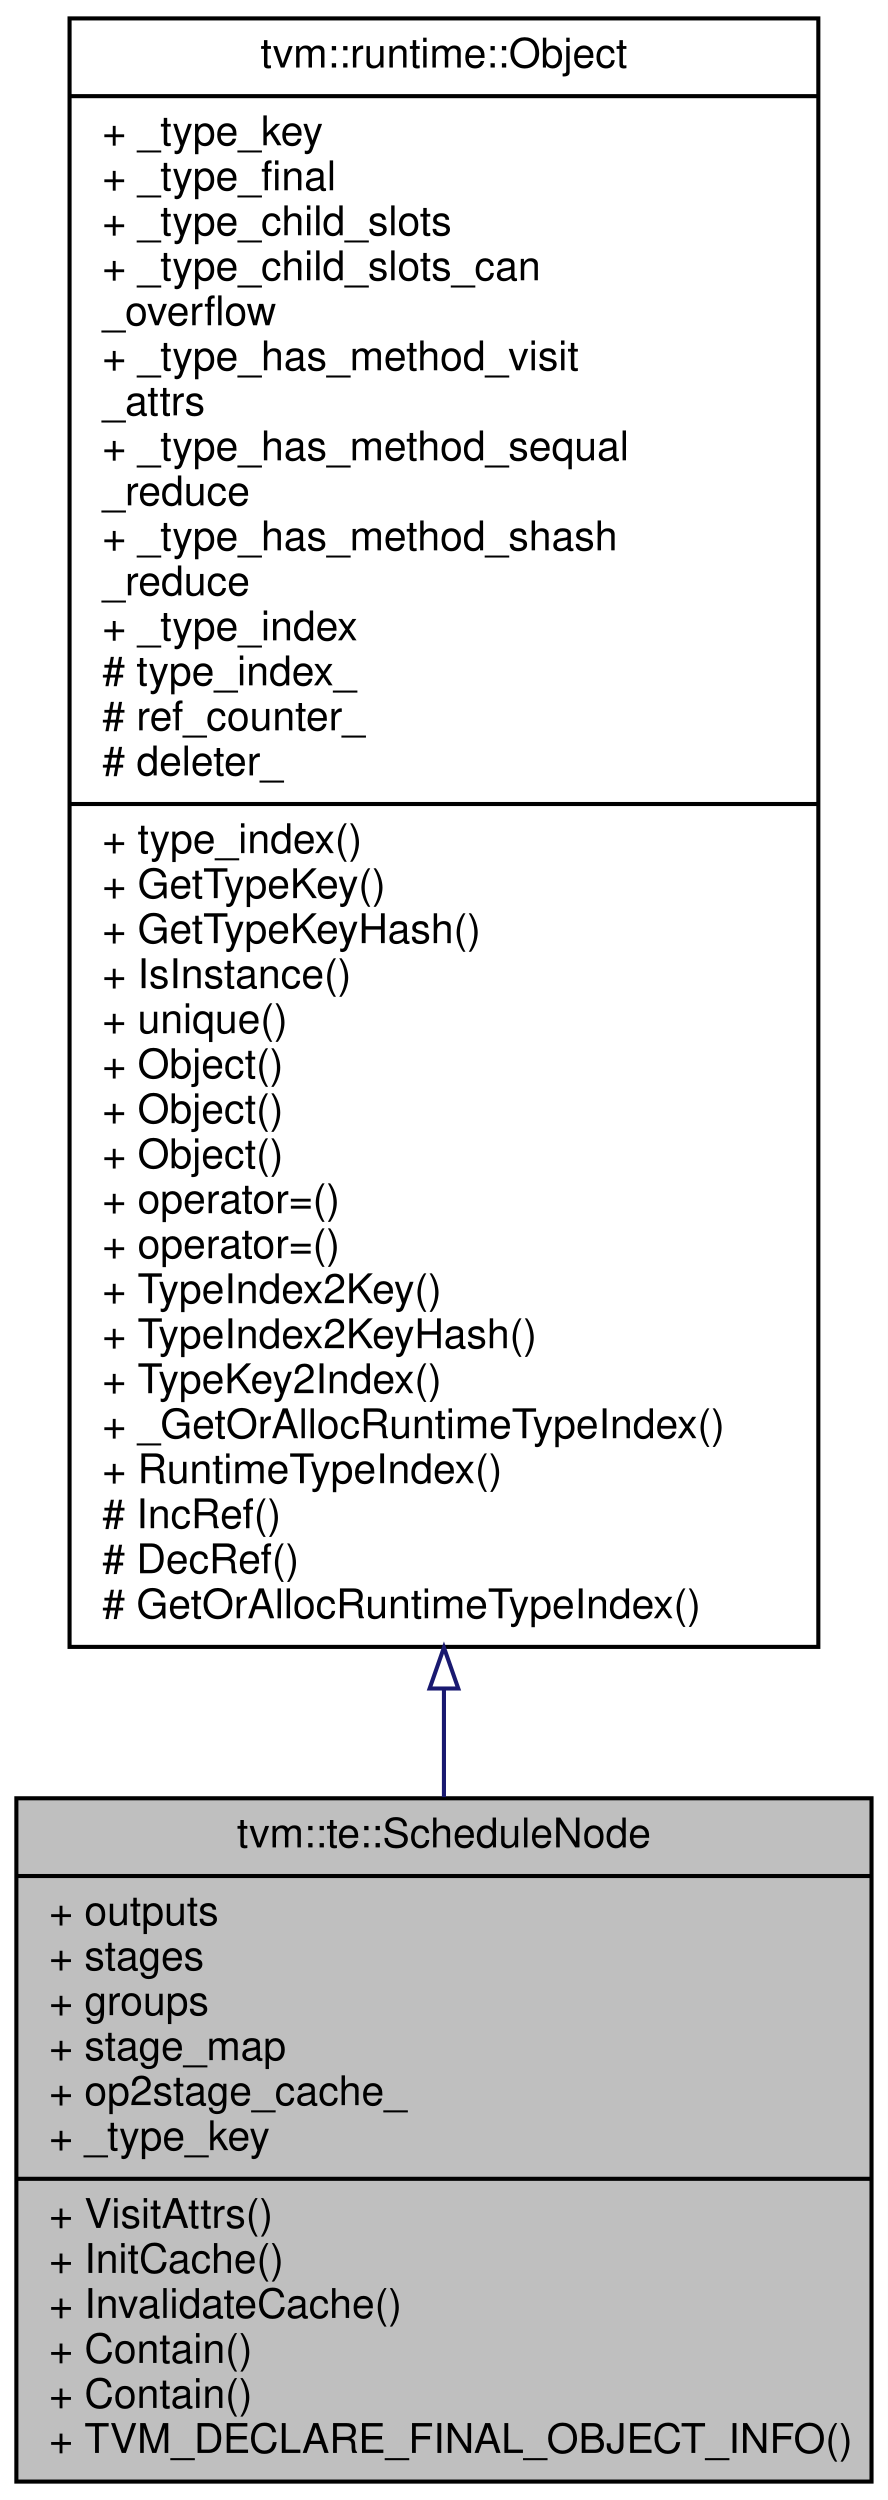
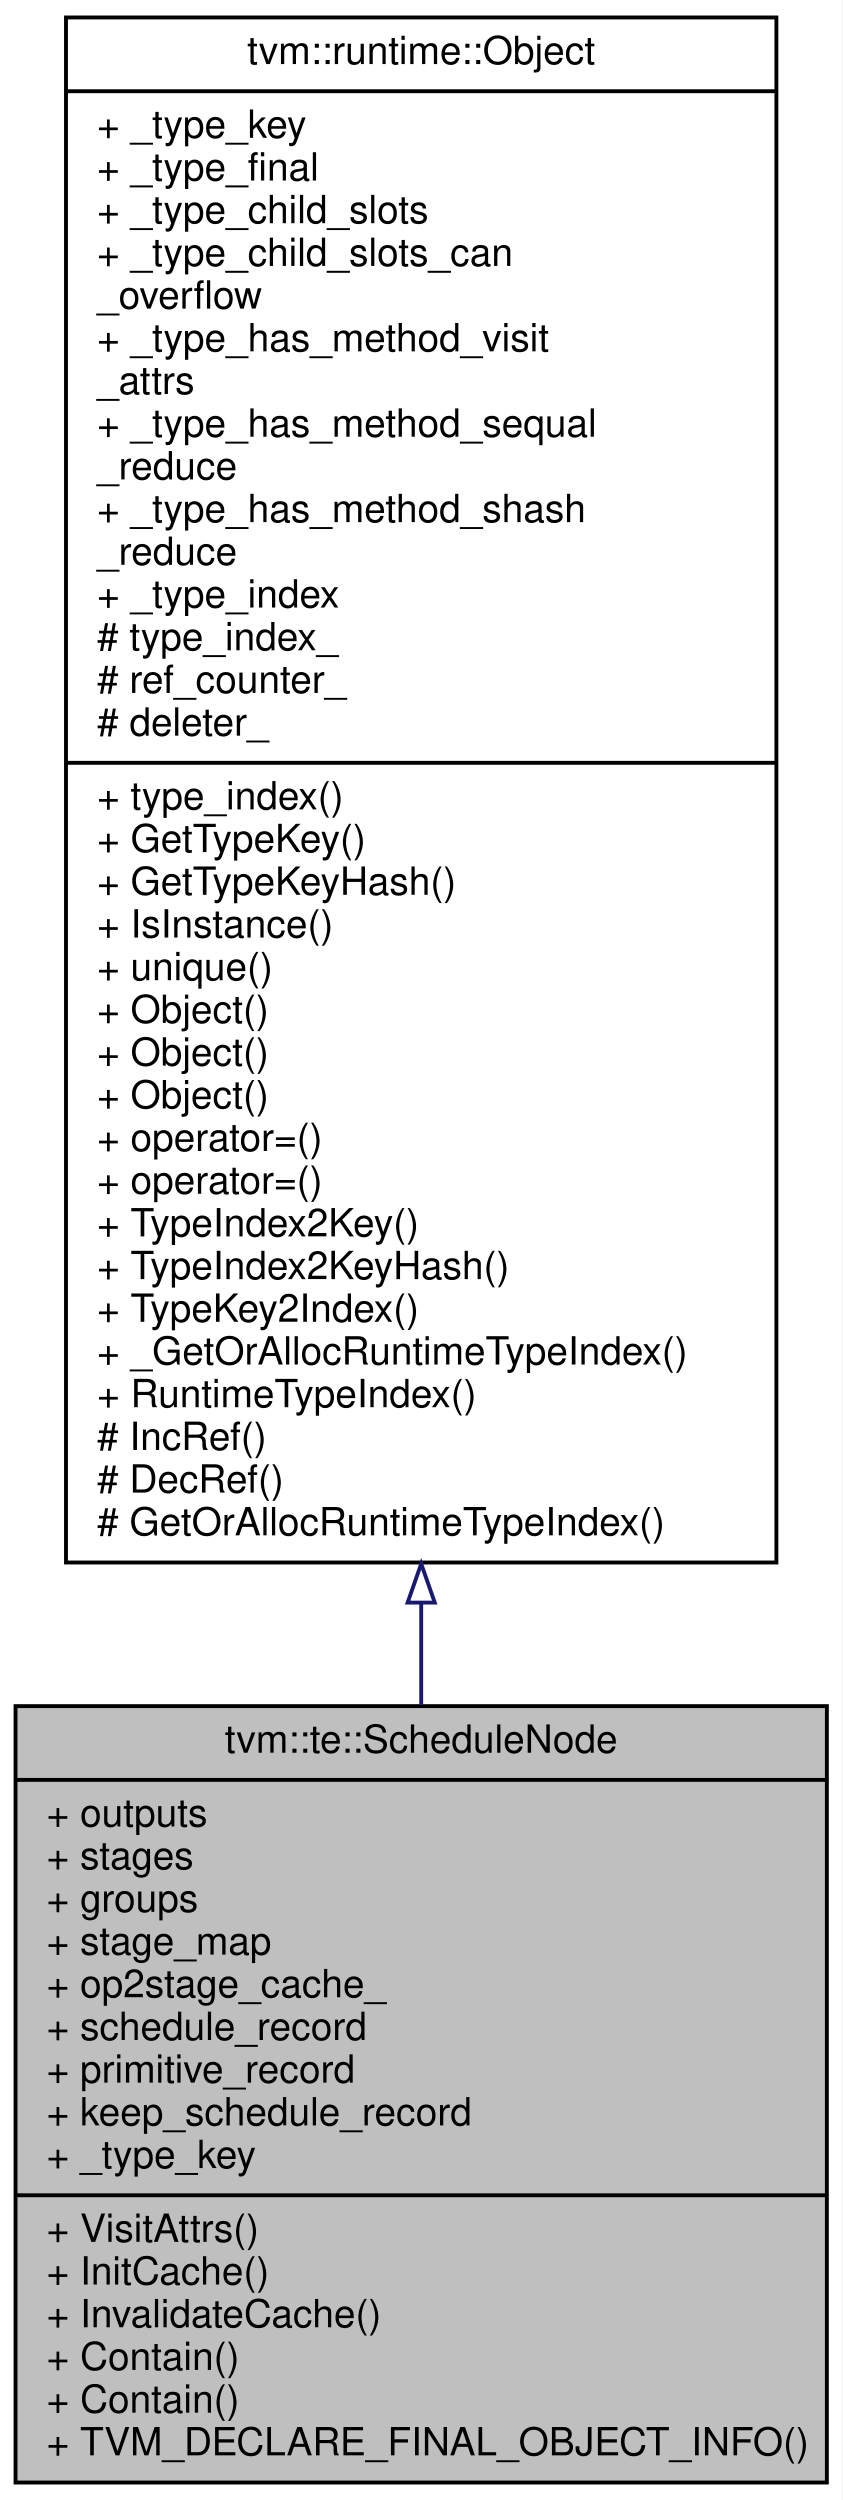
- <svg xmlns="http://www.w3.org/2000/svg" xmlns:xlink="http://www.w3.org/1999/xlink" width="217pt" height="611pt" viewBox="0.00 0.00 217.00 611.00">
-   <g id="graph0" class="graph" transform="scale(1 1) rotate(0) translate(4 607)">
-     <polygon fill="#ffffff" stroke="transparent" points="-4,4 -4,-607 213,-607 213,4 -4,4" />
+ <svg xmlns="http://www.w3.org/2000/svg" xmlns:xlink="http://www.w3.org/1999/xlink" width="217pt" height="644pt" viewBox="0.00 0.00 217.00 644.00">
+   <g id="graph0" class="graph" transform="scale(1 1) rotate(0) translate(4 640)">
+     <polygon fill="#ffffff" stroke="transparent" points="-4,4 -4,-640 213,-640 213,4 -4,4" />
    <g id="node1" class="node">
-       <polygon fill="#bfbfbf" stroke="#000000" points="0,-.5 0,-167.5 209,-167.5 209,-.5 0,-.5" />
-       <text text-anchor="middle" x="104.5" y="-155.5" font-family="Helvetica,sans-Serif" font-size="10.00" fill="#000000">tvm::te::ScheduleNode</text>
-       <polyline fill="none" stroke="#000000" points="0,-148.5 209,-148.5 " />
-       <text text-anchor="start" x="8" y="-136.5" font-family="Helvetica,sans-Serif" font-size="10.00" fill="#000000">+ outputs</text>
-       <text text-anchor="start" x="8" y="-125.5" font-family="Helvetica,sans-Serif" font-size="10.00" fill="#000000">+ stages</text>
-       <text text-anchor="start" x="8" y="-114.5" font-family="Helvetica,sans-Serif" font-size="10.00" fill="#000000">+ groups</text>
-       <text text-anchor="start" x="8" y="-103.5" font-family="Helvetica,sans-Serif" font-size="10.00" fill="#000000">+ stage_map</text>
-       <text text-anchor="start" x="8" y="-92.5" font-family="Helvetica,sans-Serif" font-size="10.00" fill="#000000">+ op2stage_cache_</text>
+       <polygon fill="#bfbfbf" stroke="#000000" points="0,-.5 0,-200.5 209,-200.5 209,-.5 0,-.5" />
+       <text text-anchor="middle" x="104.5" y="-188.5" font-family="Helvetica,sans-Serif" font-size="10.00" fill="#000000">tvm::te::ScheduleNode</text>
+       <polyline fill="none" stroke="#000000" points="0,-181.5 209,-181.5 " />
+       <text text-anchor="start" x="8" y="-169.5" font-family="Helvetica,sans-Serif" font-size="10.00" fill="#000000">+ outputs</text>
+       <text text-anchor="start" x="8" y="-158.5" font-family="Helvetica,sans-Serif" font-size="10.00" fill="#000000">+ stages</text>
+       <text text-anchor="start" x="8" y="-147.5" font-family="Helvetica,sans-Serif" font-size="10.00" fill="#000000">+ groups</text>
+       <text text-anchor="start" x="8" y="-136.5" font-family="Helvetica,sans-Serif" font-size="10.00" fill="#000000">+ stage_map</text>
+       <text text-anchor="start" x="8" y="-125.5" font-family="Helvetica,sans-Serif" font-size="10.00" fill="#000000">+ op2stage_cache_</text>
+       <text text-anchor="start" x="8" y="-114.5" font-family="Helvetica,sans-Serif" font-size="10.00" fill="#000000">+ schedule_record</text>
+       <text text-anchor="start" x="8" y="-103.5" font-family="Helvetica,sans-Serif" font-size="10.00" fill="#000000">+ primitive_record</text>
+       <text text-anchor="start" x="8" y="-92.5" font-family="Helvetica,sans-Serif" font-size="10.00" fill="#000000">+ keep_schedule_record</text>
      <text text-anchor="start" x="8" y="-81.5" font-family="Helvetica,sans-Serif" font-size="10.00" fill="#000000">+ _type_key</text>
      <polyline fill="none" stroke="#000000" points="0,-74.5 209,-74.5 " />
      <text text-anchor="start" x="8" y="-62.5" font-family="Helvetica,sans-Serif" font-size="10.00" fill="#000000">+ VisitAttrs()</text>
      <text text-anchor="start" x="8" y="-51.5" font-family="Helvetica,sans-Serif" font-size="10.00" fill="#000000">+ InitCache()</text>
      <text text-anchor="start" x="8" y="-40.5" font-family="Helvetica,sans-Serif" font-size="10.00" fill="#000000">+ InvalidateCache()</text>
      <text text-anchor="start" x="8" y="-29.5" font-family="Helvetica,sans-Serif" font-size="10.00" fill="#000000">+ Contain()</text>
      <text text-anchor="start" x="8" y="-18.5" font-family="Helvetica,sans-Serif" font-size="10.00" fill="#000000">+ Contain()</text>
      <text text-anchor="start" x="8" y="-7.5" font-family="Helvetica,sans-Serif" font-size="10.00" fill="#000000">+ TVM_DECLARE_FINAL_OBJECT_INFO()</text>
    </g>
    <g id="node2" class="node">
      <g id="a_node2">
        <a xlink:href="classtvm_1_1runtime_1_1Object.html" target="_top" xlink:title="base class of all object containers. ">
-           <polygon fill="#ffffff" stroke="#000000" points="13,-204.5 13,-602.5 196,-602.5 196,-204.5 13,-204.5" />
-           <text text-anchor="middle" x="104.5" y="-590.5" font-family="Helvetica,sans-Serif" font-size="10.00" fill="#000000">tvm::runtime::Object</text>
-           <polyline fill="none" stroke="#000000" points="13,-583.5 196,-583.5 " />
-           <text text-anchor="start" x="21" y="-571.5" font-family="Helvetica,sans-Serif" font-size="10.00" fill="#000000">+ _type_key</text>
-           <text text-anchor="start" x="21" y="-560.5" font-family="Helvetica,sans-Serif" font-size="10.00" fill="#000000">+ _type_final</text>
-           <text text-anchor="start" x="21" y="-549.5" font-family="Helvetica,sans-Serif" font-size="10.00" fill="#000000">+ _type_child_slots</text>
-           <text text-anchor="start" x="21" y="-538.5" font-family="Helvetica,sans-Serif" font-size="10.00" fill="#000000">+ _type_child_slots_can</text>
-           <text text-anchor="start" x="21" y="-527.5" font-family="Helvetica,sans-Serif" font-size="10.00" fill="#000000">_overflow</text>
-           <text text-anchor="start" x="21" y="-516.5" font-family="Helvetica,sans-Serif" font-size="10.00" fill="#000000">+ _type_has_method_visit</text>
-           <text text-anchor="start" x="21" y="-505.5" font-family="Helvetica,sans-Serif" font-size="10.00" fill="#000000">_attrs</text>
-           <text text-anchor="start" x="21" y="-494.5" font-family="Helvetica,sans-Serif" font-size="10.00" fill="#000000">+ _type_has_method_sequal</text>
-           <text text-anchor="start" x="21" y="-483.5" font-family="Helvetica,sans-Serif" font-size="10.00" fill="#000000">_reduce</text>
-           <text text-anchor="start" x="21" y="-472.5" font-family="Helvetica,sans-Serif" font-size="10.00" fill="#000000">+ _type_has_method_shash</text>
-           <text text-anchor="start" x="21" y="-461.5" font-family="Helvetica,sans-Serif" font-size="10.00" fill="#000000">_reduce</text>
-           <text text-anchor="start" x="21" y="-450.5" font-family="Helvetica,sans-Serif" font-size="10.00" fill="#000000">+ _type_index</text>
-           <text text-anchor="start" x="21" y="-439.5" font-family="Helvetica,sans-Serif" font-size="10.00" fill="#000000"># type_index_</text>
-           <text text-anchor="start" x="21" y="-428.5" font-family="Helvetica,sans-Serif" font-size="10.00" fill="#000000"># ref_counter_</text>
-           <text text-anchor="start" x="21" y="-417.5" font-family="Helvetica,sans-Serif" font-size="10.00" fill="#000000"># deleter_</text>
-           <polyline fill="none" stroke="#000000" points="13,-410.5 196,-410.5 " />
-           <text text-anchor="start" x="21" y="-398.5" font-family="Helvetica,sans-Serif" font-size="10.00" fill="#000000">+ type_index()</text>
-           <text text-anchor="start" x="21" y="-387.5" font-family="Helvetica,sans-Serif" font-size="10.00" fill="#000000">+ GetTypeKey()</text>
-           <text text-anchor="start" x="21" y="-376.5" font-family="Helvetica,sans-Serif" font-size="10.00" fill="#000000">+ GetTypeKeyHash()</text>
-           <text text-anchor="start" x="21" y="-365.5" font-family="Helvetica,sans-Serif" font-size="10.00" fill="#000000">+ IsInstance()</text>
-           <text text-anchor="start" x="21" y="-354.5" font-family="Helvetica,sans-Serif" font-size="10.00" fill="#000000">+ unique()</text>
-           <text text-anchor="start" x="21" y="-343.5" font-family="Helvetica,sans-Serif" font-size="10.00" fill="#000000">+ Object()</text>
-           <text text-anchor="start" x="21" y="-332.5" font-family="Helvetica,sans-Serif" font-size="10.00" fill="#000000">+ Object()</text>
-           <text text-anchor="start" x="21" y="-321.5" font-family="Helvetica,sans-Serif" font-size="10.00" fill="#000000">+ Object()</text>
-           <text text-anchor="start" x="21" y="-310.5" font-family="Helvetica,sans-Serif" font-size="10.00" fill="#000000">+ operator=()</text>
-           <text text-anchor="start" x="21" y="-299.5" font-family="Helvetica,sans-Serif" font-size="10.00" fill="#000000">+ operator=()</text>
-           <text text-anchor="start" x="21" y="-288.5" font-family="Helvetica,sans-Serif" font-size="10.00" fill="#000000">+ TypeIndex2Key()</text>
-           <text text-anchor="start" x="21" y="-277.5" font-family="Helvetica,sans-Serif" font-size="10.00" fill="#000000">+ TypeIndex2KeyHash()</text>
-           <text text-anchor="start" x="21" y="-266.5" font-family="Helvetica,sans-Serif" font-size="10.00" fill="#000000">+ TypeKey2Index()</text>
-           <text text-anchor="start" x="21" y="-255.5" font-family="Helvetica,sans-Serif" font-size="10.00" fill="#000000">+ _GetOrAllocRuntimeTypeIndex()</text>
-           <text text-anchor="start" x="21" y="-244.5" font-family="Helvetica,sans-Serif" font-size="10.00" fill="#000000">+ RuntimeTypeIndex()</text>
-           <text text-anchor="start" x="21" y="-233.5" font-family="Helvetica,sans-Serif" font-size="10.00" fill="#000000"># IncRef()</text>
-           <text text-anchor="start" x="21" y="-222.5" font-family="Helvetica,sans-Serif" font-size="10.00" fill="#000000"># DecRef()</text>
-           <text text-anchor="start" x="21" y="-211.5" font-family="Helvetica,sans-Serif" font-size="10.00" fill="#000000"># GetOrAllocRuntimeTypeIndex()</text>
+           <polygon fill="#ffffff" stroke="#000000" points="13,-237.5 13,-635.5 196,-635.5 196,-237.5 13,-237.5" />
+           <text text-anchor="middle" x="104.5" y="-623.5" font-family="Helvetica,sans-Serif" font-size="10.00" fill="#000000">tvm::runtime::Object</text>
+           <polyline fill="none" stroke="#000000" points="13,-616.5 196,-616.5 " />
+           <text text-anchor="start" x="21" y="-604.5" font-family="Helvetica,sans-Serif" font-size="10.00" fill="#000000">+ _type_key</text>
+           <text text-anchor="start" x="21" y="-593.5" font-family="Helvetica,sans-Serif" font-size="10.00" fill="#000000">+ _type_final</text>
+           <text text-anchor="start" x="21" y="-582.5" font-family="Helvetica,sans-Serif" font-size="10.00" fill="#000000">+ _type_child_slots</text>
+           <text text-anchor="start" x="21" y="-571.5" font-family="Helvetica,sans-Serif" font-size="10.00" fill="#000000">+ _type_child_slots_can</text>
+           <text text-anchor="start" x="21" y="-560.5" font-family="Helvetica,sans-Serif" font-size="10.00" fill="#000000">_overflow</text>
+           <text text-anchor="start" x="21" y="-549.5" font-family="Helvetica,sans-Serif" font-size="10.00" fill="#000000">+ _type_has_method_visit</text>
+           <text text-anchor="start" x="21" y="-538.5" font-family="Helvetica,sans-Serif" font-size="10.00" fill="#000000">_attrs</text>
+           <text text-anchor="start" x="21" y="-527.5" font-family="Helvetica,sans-Serif" font-size="10.00" fill="#000000">+ _type_has_method_sequal</text>
+           <text text-anchor="start" x="21" y="-516.5" font-family="Helvetica,sans-Serif" font-size="10.00" fill="#000000">_reduce</text>
+           <text text-anchor="start" x="21" y="-505.5" font-family="Helvetica,sans-Serif" font-size="10.00" fill="#000000">+ _type_has_method_shash</text>
+           <text text-anchor="start" x="21" y="-494.5" font-family="Helvetica,sans-Serif" font-size="10.00" fill="#000000">_reduce</text>
+           <text text-anchor="start" x="21" y="-483.5" font-family="Helvetica,sans-Serif" font-size="10.00" fill="#000000">+ _type_index</text>
+           <text text-anchor="start" x="21" y="-472.5" font-family="Helvetica,sans-Serif" font-size="10.00" fill="#000000"># type_index_</text>
+           <text text-anchor="start" x="21" y="-461.5" font-family="Helvetica,sans-Serif" font-size="10.00" fill="#000000"># ref_counter_</text>
+           <text text-anchor="start" x="21" y="-450.5" font-family="Helvetica,sans-Serif" font-size="10.00" fill="#000000"># deleter_</text>
+           <polyline fill="none" stroke="#000000" points="13,-443.5 196,-443.5 " />
+           <text text-anchor="start" x="21" y="-431.5" font-family="Helvetica,sans-Serif" font-size="10.00" fill="#000000">+ type_index()</text>
+           <text text-anchor="start" x="21" y="-420.5" font-family="Helvetica,sans-Serif" font-size="10.00" fill="#000000">+ GetTypeKey()</text>
+           <text text-anchor="start" x="21" y="-409.5" font-family="Helvetica,sans-Serif" font-size="10.00" fill="#000000">+ GetTypeKeyHash()</text>
+           <text text-anchor="start" x="21" y="-398.5" font-family="Helvetica,sans-Serif" font-size="10.00" fill="#000000">+ IsInstance()</text>
+           <text text-anchor="start" x="21" y="-387.5" font-family="Helvetica,sans-Serif" font-size="10.00" fill="#000000">+ unique()</text>
+           <text text-anchor="start" x="21" y="-376.5" font-family="Helvetica,sans-Serif" font-size="10.00" fill="#000000">+ Object()</text>
+           <text text-anchor="start" x="21" y="-365.5" font-family="Helvetica,sans-Serif" font-size="10.00" fill="#000000">+ Object()</text>
+           <text text-anchor="start" x="21" y="-354.5" font-family="Helvetica,sans-Serif" font-size="10.00" fill="#000000">+ Object()</text>
+           <text text-anchor="start" x="21" y="-343.5" font-family="Helvetica,sans-Serif" font-size="10.00" fill="#000000">+ operator=()</text>
+           <text text-anchor="start" x="21" y="-332.5" font-family="Helvetica,sans-Serif" font-size="10.00" fill="#000000">+ operator=()</text>
+           <text text-anchor="start" x="21" y="-321.5" font-family="Helvetica,sans-Serif" font-size="10.00" fill="#000000">+ TypeIndex2Key()</text>
+           <text text-anchor="start" x="21" y="-310.5" font-family="Helvetica,sans-Serif" font-size="10.00" fill="#000000">+ TypeIndex2KeyHash()</text>
+           <text text-anchor="start" x="21" y="-299.5" font-family="Helvetica,sans-Serif" font-size="10.00" fill="#000000">+ TypeKey2Index()</text>
+           <text text-anchor="start" x="21" y="-288.5" font-family="Helvetica,sans-Serif" font-size="10.00" fill="#000000">+ _GetOrAllocRuntimeTypeIndex()</text>
+           <text text-anchor="start" x="21" y="-277.5" font-family="Helvetica,sans-Serif" font-size="10.00" fill="#000000">+ RuntimeTypeIndex()</text>
+           <text text-anchor="start" x="21" y="-266.5" font-family="Helvetica,sans-Serif" font-size="10.00" fill="#000000"># IncRef()</text>
+           <text text-anchor="start" x="21" y="-255.5" font-family="Helvetica,sans-Serif" font-size="10.00" fill="#000000"># DecRef()</text>
+           <text text-anchor="start" x="21" y="-244.5" font-family="Helvetica,sans-Serif" font-size="10.00" fill="#000000"># GetOrAllocRuntimeTypeIndex()</text>
        </a>
      </g>
    </g>
    <g id="edge1" class="edge">
-       <path fill="none" stroke="#191970" d="M104.5,-194.333C104.5,-185.197 104.5,-176.3 104.5,-167.779" />
-       <polygon fill="none" stroke="#191970" points="101,-194.334 104.5,-204.334 108,-194.334 101,-194.334" />
+       <path fill="none" stroke="#191970" d="M104.5,-227.022C104.5,-218.097 104.5,-209.338 104.5,-200.856" />
+       <polygon fill="none" stroke="#191970" points="101,-227.164 104.5,-237.164 108,-227.164 101,-227.164" />
    </g>
  </g>
</svg>
